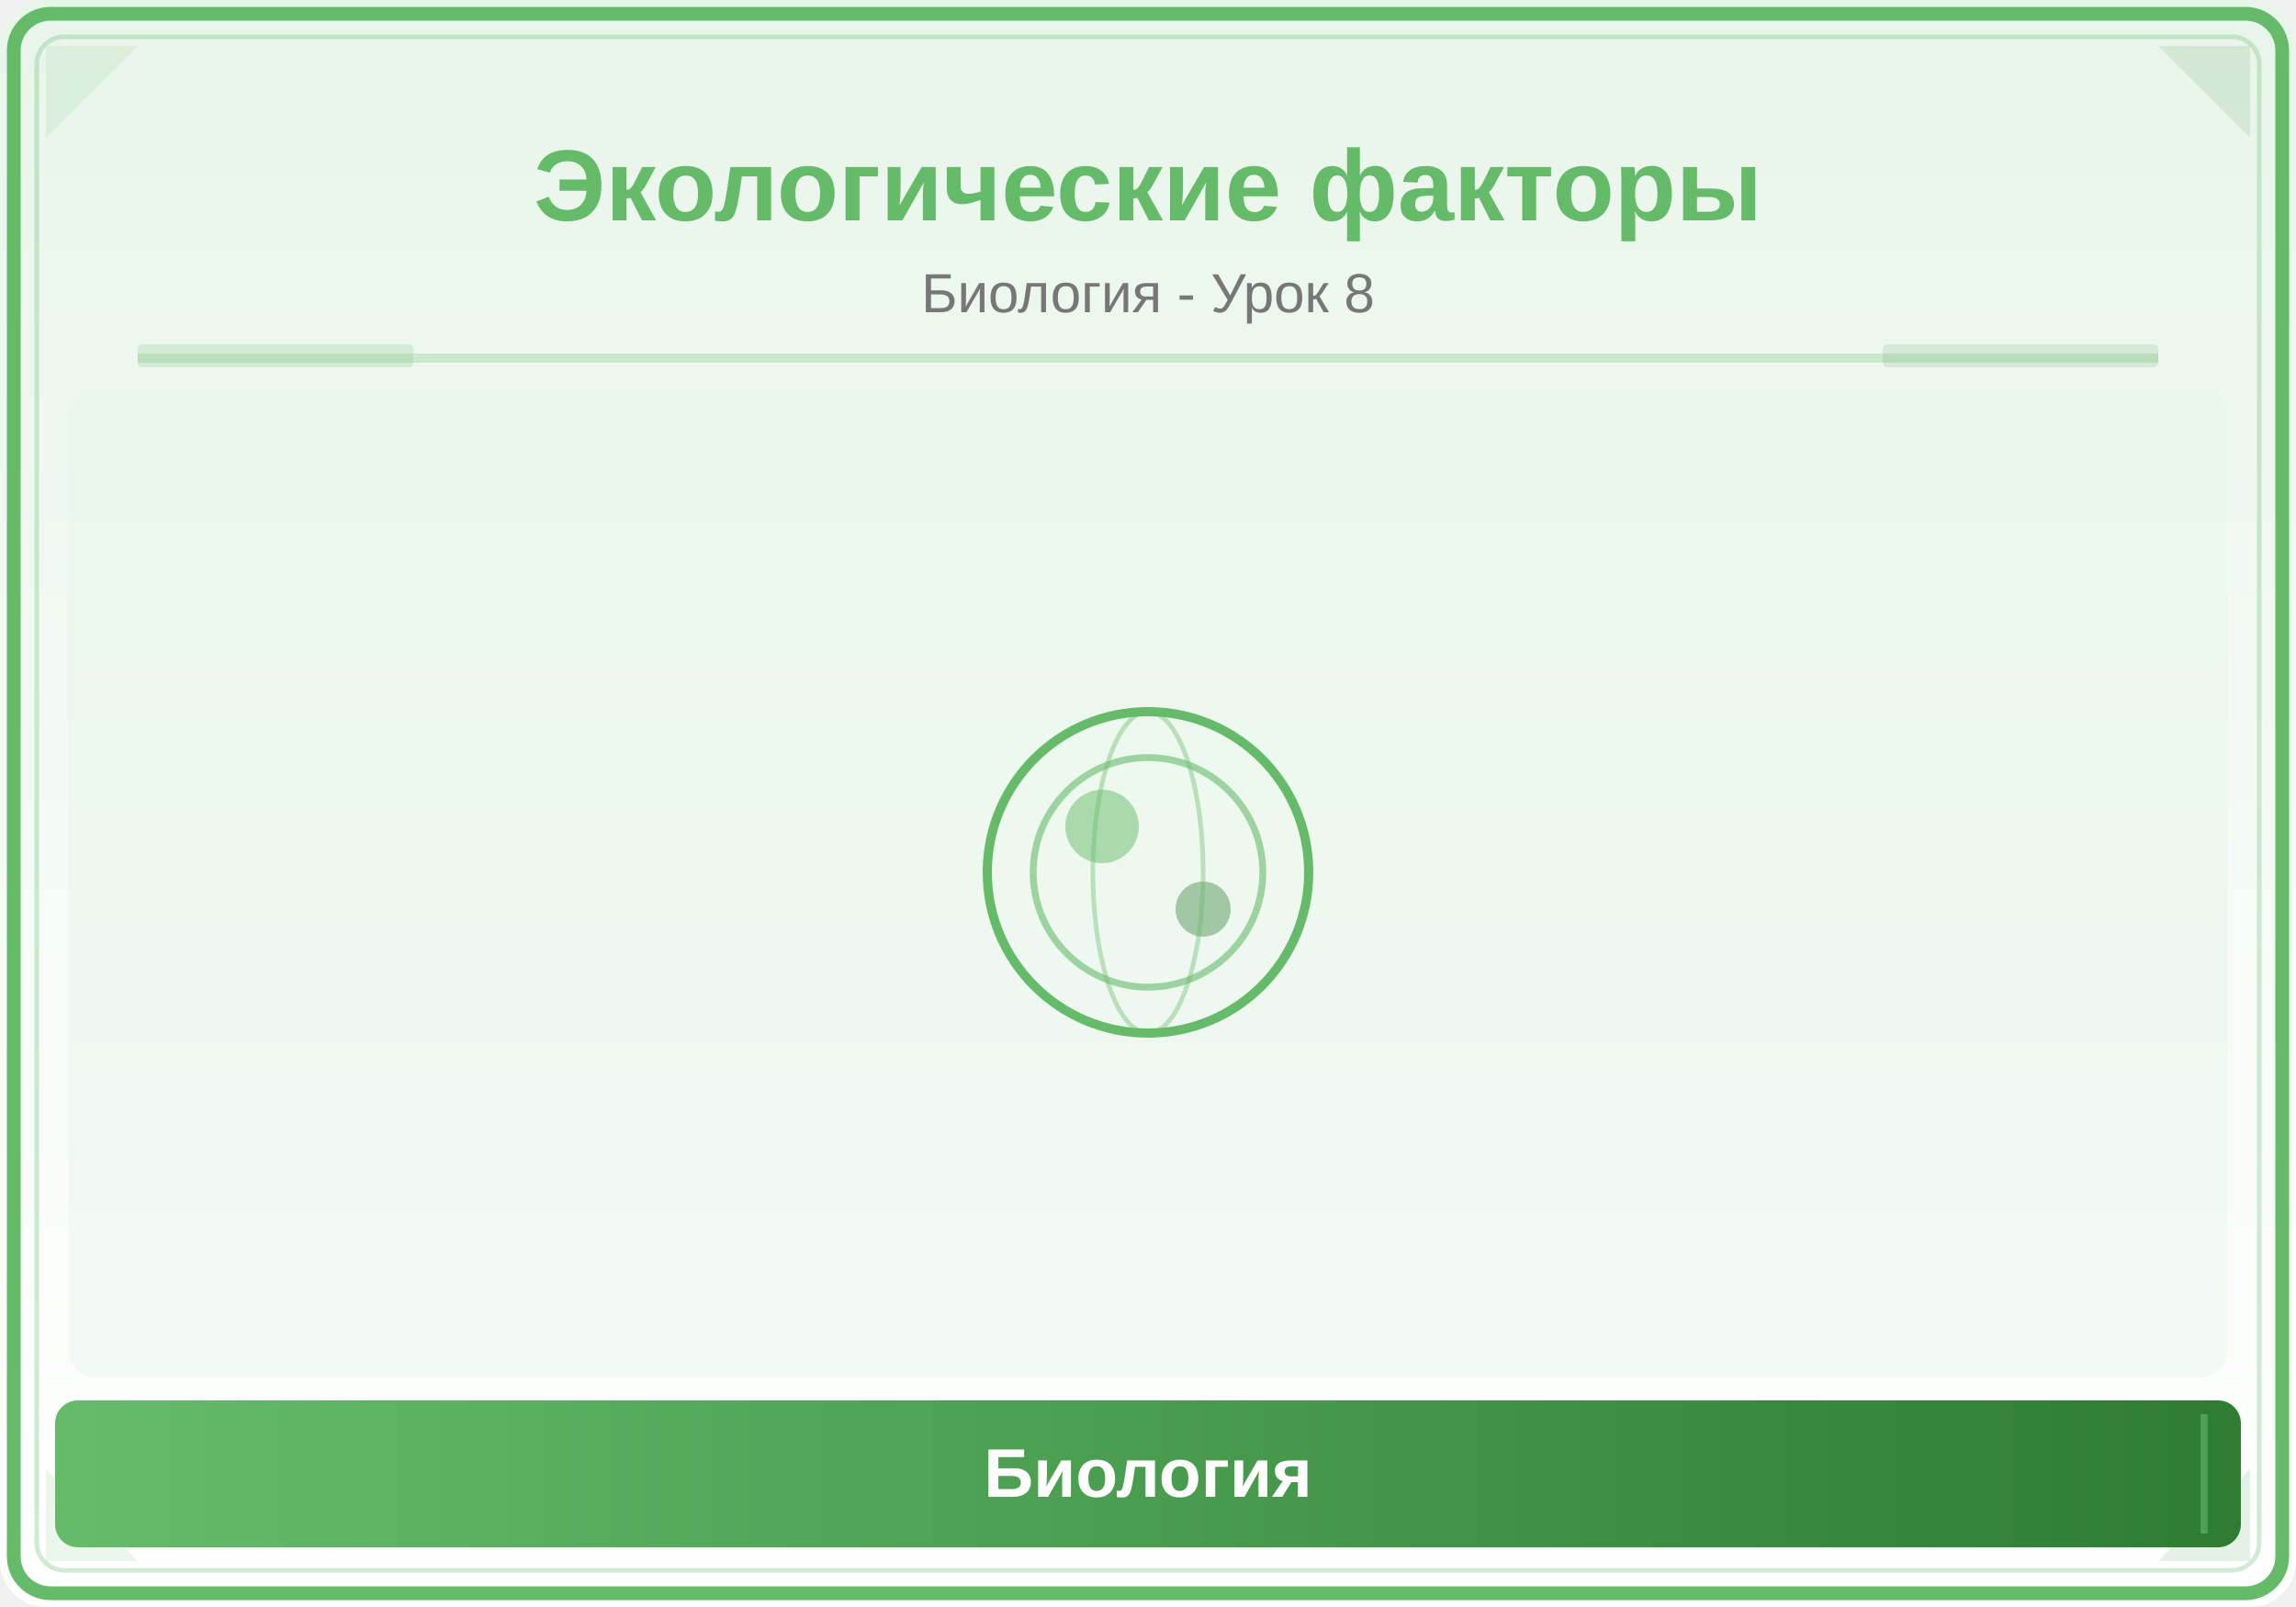
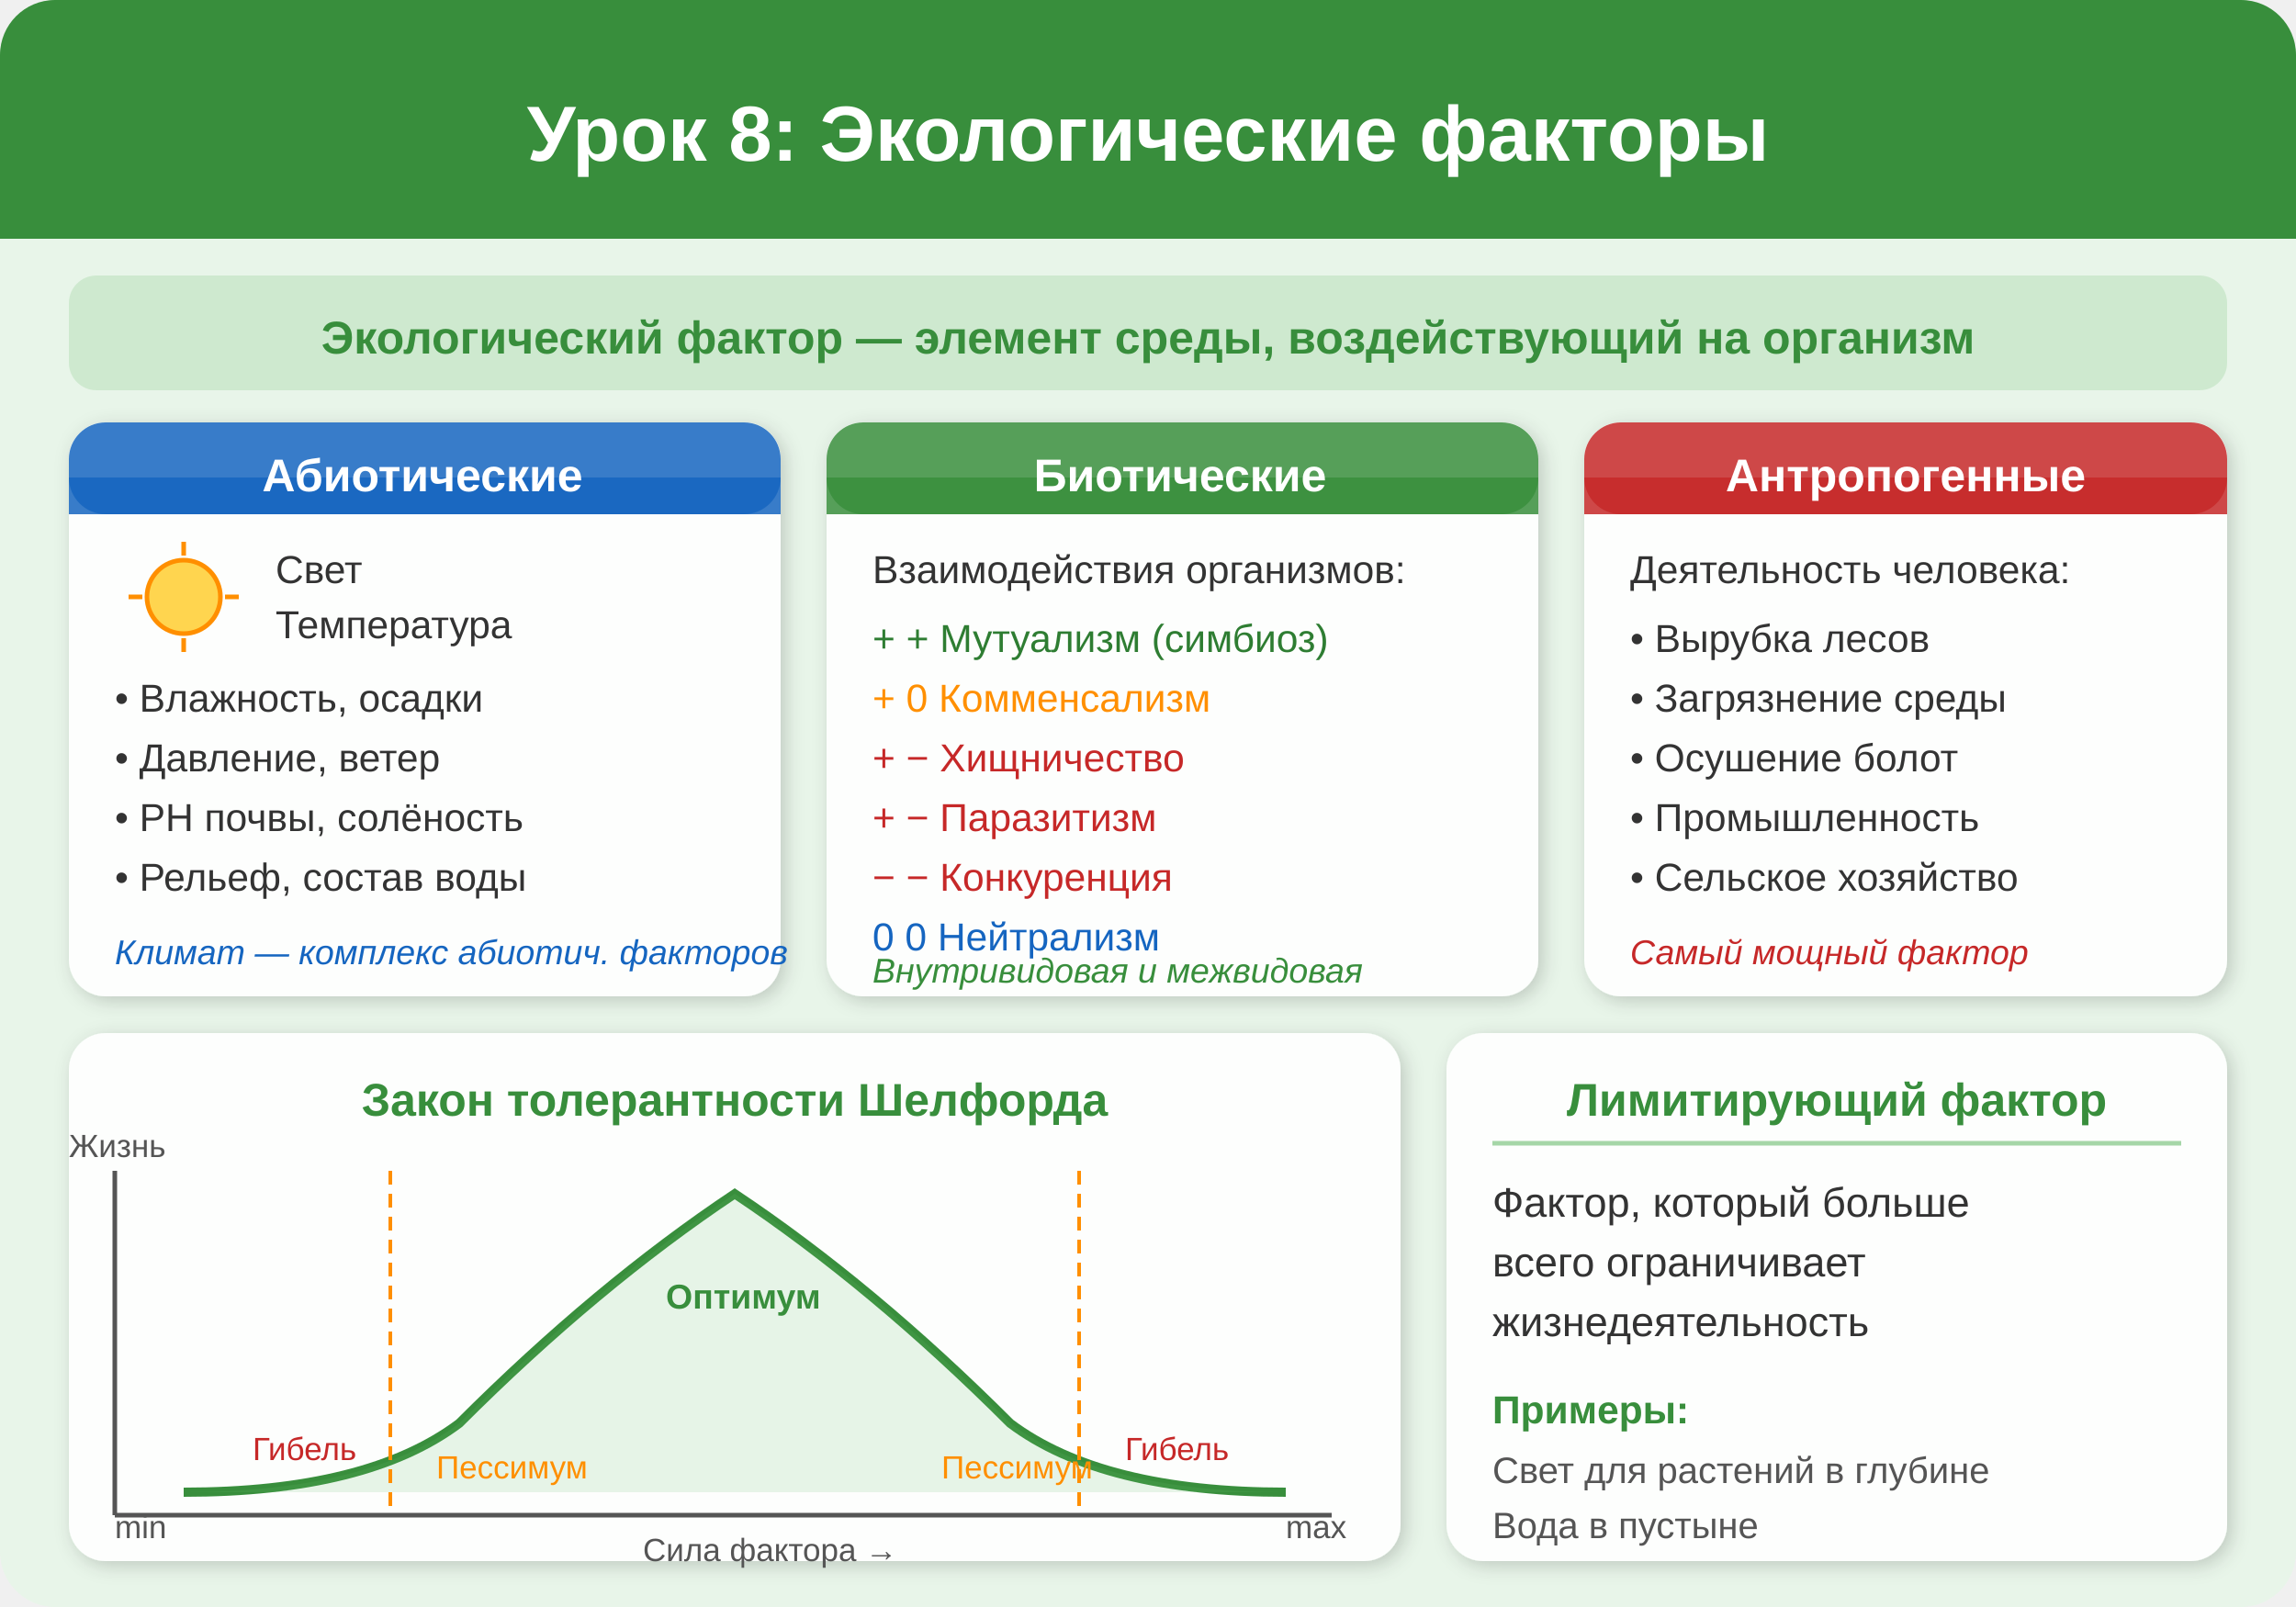
<svg xmlns="http://www.w3.org/2000/svg" viewBox="0 0 500 350">
  <defs>
-     <linearGradient id="bg" x1="0" y1="0" x2="0" y2="1">
-       <stop offset="0%" stop-color="#E8F5E9" />
-       <stop offset="100%" stop-color="#FFFFFF" />
-     </linearGradient>
-     <linearGradient id="panel" x1="0" y1="0" x2="1" y2="0">
-       <stop offset="0%" stop-color="#66BB6A" />
-       <stop offset="100%" stop-color="#2E7D32" />
-     </linearGradient>
+     <filter id="shadow8" x="-5%" y="-5%" width="110%" height="110%">
+       <feDropShadow dx="1" dy="1" stdDeviation="2" flood-color="#00000033" />
+     </filter>
+     <marker id="arrow8" markerWidth="8" markerHeight="8" refX="7" refY="4" orient="auto">
+       <path d="M0,0 L8,4 L0,8 Z" fill="#C62828" />
+     </marker>
  </defs>
-   <rect width="500" height="350" fill="url(#bg)" rx="10" />
-   <rect x="3" y="3" width="494" height="344" rx="8" fill="none" stroke="#66BB6A" stroke-width="3" />
-   <rect x="8" y="8" width="484" height="334" rx="6" fill="none" stroke="#66BB6A" stroke-width="1" opacity="0.3" />
-   <polygon points="10,10 30,10 10,30" fill="#66BB6A" opacity="0.12" />
-   <polygon points="490,10 470,10 490,30" fill="#2E7D32" opacity="0.12" />
-   <polygon points="10,340 30,340 10,320" fill="#66BB6A" opacity="0.12" />
-   <polygon points="490,340 470,340 490,320" fill="#2E7D32" opacity="0.12" />
-   <text x="250" y="48" font-family="Arial,sans-serif" font-size="22" font-weight="bold" fill="#66BB6A" text-anchor="middle">Экологические факторы</text>
-   <text x="250" y="68" font-family="Arial,sans-serif" font-size="12" fill="#777" text-anchor="middle">Биология - Урок 8</text>
-   <line x1="30" y1="78" x2="470" y2="78" stroke="#66BB6A" stroke-width="2" opacity="0.25" />
-   <rect x="30" y="75" width="60" height="5" fill="#66BB6A" opacity="0.18" rx="1" />
-   <rect x="410" y="75" width="60" height="5" fill="#2E7D32" opacity="0.12" rx="1" />
-   <clipPath id="ill">
-     <rect x="15" y="85" width="470" height="215" rx="6" />
-   </clipPath>
-   <g clip-path="url(#ill)">
-     <rect x="15" y="85" width="470" height="215" fill="#E8F5E9" opacity="0.5" />
-     <circle cx="250" cy="190" r="35" fill="none" stroke="#66BB6A" stroke-width="2" />
-     <circle cx="250" cy="190" r="25" fill="none" stroke="#66BB6A" stroke-width="1.5" opacity="0.6" />
-     <circle cx="240" cy="180" r="8" fill="#66BB6A" opacity="0.5" />
-     <circle cx="262" cy="198" r="6" fill="#2E7D32" opacity="0.4" />
-     <ellipse cx="250" cy="190" rx="12" ry="35" fill="none" stroke="#66BB6A" stroke-width="1" opacity="0.4" />
-   </g>
-   <rect x="12" y="305" width="476" height="32" rx="5" fill="url(#panel)" />
-   <line x1="20" y1="308" x2="20" y2="334" stroke="#66BB6A" stroke-width="1.5" opacity="0.6" />
-   <line x1="480" y1="308" x2="480" y2="334" stroke="#66BB6A" stroke-width="1.5" opacity="0.6" />
-   <text x="250" y="326" font-family="Arial,sans-serif" font-size="15" text-anchor="middle" fill="white" font-weight="bold">Биология</text>
+   <rect width="500" height="350" rx="12" fill="#E8F5E9" />
+   <rect x="0" y="0" width="500" height="52" rx="12" fill="#388E3C" />
+   <rect x="0" y="20" width="500" height="32" fill="#388E3C" />
+   <text x="250" y="35" text-anchor="middle" font-family="Arial,sans-serif" font-size="17" font-weight="bold" fill="white">Урок 8: Экологические факторы</text>
+   <rect x="15" y="60" width="470" height="25" rx="6" fill="#66BB6A" opacity="0.2" />
+   <text x="250" y="77" text-anchor="middle" font-family="Arial,sans-serif" font-size="10" font-weight="bold" fill="#388E3C">Экологический фактор — элемент среды, воздействующий на организм</text>
+   <rect x="15" y="92" width="155" height="125" rx="8" fill="white" opacity="0.9" filter="url(#shadow8)" />
+   <rect x="15" y="92" width="155" height="20" rx="8" fill="#1565C0" opacity="0.85" />
+   <rect x="15" y="104" width="155" height="8" fill="#1565C0" opacity="0.85" />
+   <text x="92" y="107" text-anchor="middle" font-family="Arial,sans-serif" font-size="10" font-weight="bold" fill="white">Абиотические</text>
+   <circle cx="40" cy="130" r="8" fill="#FFD54F" stroke="#FF8F00" stroke-width="1" />
+   <line x1="40" y1="118" x2="40" y2="121" stroke="#FF8F00" stroke-width="1" />
+   <line x1="40" y1="139" x2="40" y2="142" stroke="#FF8F00" stroke-width="1" />
+   <line x1="28" y1="130" x2="31" y2="130" stroke="#FF8F00" stroke-width="1" />
+   <line x1="49" y1="130" x2="52" y2="130" stroke="#FF8F00" stroke-width="1" />
+   <text x="60" y="127" font-family="Arial,sans-serif" font-size="8.5" fill="#333">Свет</text>
+   <text x="60" y="139" font-family="Arial,sans-serif" font-size="8.5" fill="#333">Температура</text>
+   <text x="25" y="155" font-family="Arial,sans-serif" font-size="8.5" fill="#333">• Влажность, осадки</text>
+   <text x="25" y="168" font-family="Arial,sans-serif" font-size="8.5" fill="#333">• Давление, ветер</text>
+   <text x="25" y="181" font-family="Arial,sans-serif" font-size="8.5" fill="#333">• PH почвы, солёность</text>
+   <text x="25" y="194" font-family="Arial,sans-serif" font-size="8.5" fill="#333">• Рельеф, состав воды</text>
+   <text x="25" y="210" font-family="Arial,sans-serif" font-size="7.5" fill="#1565C0" font-style="italic">Климат — комплекс абиотич. факторов</text>
+   <rect x="180" y="92" width="155" height="125" rx="8" fill="white" opacity="0.9" filter="url(#shadow8)" />
+   <rect x="180" y="92" width="155" height="20" rx="8" fill="#388E3C" opacity="0.85" />
+   <rect x="180" y="104" width="155" height="8" fill="#388E3C" opacity="0.85" />
+   <text x="257" y="107" text-anchor="middle" font-family="Arial,sans-serif" font-size="10" font-weight="bold" fill="white">Биотические</text>
+   <text x="190" y="127" font-family="Arial,sans-serif" font-size="8.5" fill="#333">Взаимодействия организмов:</text>
+   <text x="190" y="142" font-family="Arial,sans-serif" font-size="8.5" fill="#2E7D32">+ + Мутуализм (симбиоз)</text>
+   <text x="190" y="155" font-family="Arial,sans-serif" font-size="8.5" fill="#FF8F00">+ 0 Комменсализм</text>
+   <text x="190" y="168" font-family="Arial,sans-serif" font-size="8.5" fill="#C62828">+ − Хищничество</text>
+   <text x="190" y="181" font-family="Arial,sans-serif" font-size="8.5" fill="#C62828">+ − Паразитизм</text>
+   <text x="190" y="194" font-family="Arial,sans-serif" font-size="8.5" fill="#C62828">− − Конкуренция</text>
+   <text x="190" y="207" font-family="Arial,sans-serif" font-size="8.5" fill="#1565C0">0 0 Нейтрализм</text>
+   <text x="190" y="214" font-family="Arial,sans-serif" font-size="7.5" fill="#388E3C" font-style="italic">Внутривидовая и межвидовая</text>
+   <rect x="345" y="92" width="140" height="125" rx="8" fill="white" opacity="0.9" filter="url(#shadow8)" />
+   <rect x="345" y="92" width="140" height="20" rx="8" fill="#C62828" opacity="0.85" />
+   <rect x="345" y="104" width="140" height="8" fill="#C62828" opacity="0.85" />
+   <text x="415" y="107" text-anchor="middle" font-family="Arial,sans-serif" font-size="10" font-weight="bold" fill="white">Антропогенные</text>
+   <text x="355" y="127" font-family="Arial,sans-serif" font-size="8.5" fill="#333">Деятельность человека:</text>
+   <text x="355" y="142" font-family="Arial,sans-serif" font-size="8.5" fill="#333">• Вырубка лесов</text>
+   <text x="355" y="155" font-family="Arial,sans-serif" font-size="8.5" fill="#333">• Загрязнение среды</text>
+   <text x="355" y="168" font-family="Arial,sans-serif" font-size="8.5" fill="#333">• Осушение болот</text>
+   <text x="355" y="181" font-family="Arial,sans-serif" font-size="8.5" fill="#333">• Промышленность</text>
+   <text x="355" y="194" font-family="Arial,sans-serif" font-size="8.5" fill="#333">• Сельское хозяйство</text>
+   <text x="355" y="210" font-family="Arial,sans-serif" font-size="7.5" fill="#C62828" font-style="italic">Самый мощный фактор</text>
+   <rect x="15" y="225" width="290" height="115" rx="8" fill="white" opacity="0.9" filter="url(#shadow8)" />
+   <text x="160" y="243" text-anchor="middle" font-family="Arial,sans-serif" font-size="10" font-weight="bold" fill="#388E3C">Закон толерантности Шелфорда</text>
+   <line x1="25" y1="330" x2="25" y2="255" stroke="#555" stroke-width="1" />
+   <line x1="25" y1="330" x2="290" y2="330" stroke="#555" stroke-width="1" />
+   <path d="M40,325 Q80,325 100,310 Q130,280 160,260 Q190,280 220,310 Q240,325 280,325" fill="none" stroke="#388E3C" stroke-width="2" />
+   <path d="M40,325 Q80,325 100,310 Q130,280 160,260 Q190,280 220,310 Q240,325 280,325 Z" fill="#66BB6A" opacity="0.15" />
+   <text x="55" y="318" font-family="Arial,sans-serif" font-size="7" fill="#C62828">Гибель</text>
+   <text x="95" y="322" font-family="Arial,sans-serif" font-size="7" fill="#FF8F00">Пессимум</text>
+   <text x="145" y="285" font-family="Arial,sans-serif" font-size="7.5" fill="#388E3C" font-weight="bold">Оптимум</text>
+   <text x="205" y="322" font-family="Arial,sans-serif" font-size="7" fill="#FF8F00">Пессимум</text>
+   <text x="245" y="318" font-family="Arial,sans-serif" font-size="7" fill="#C62828">Гибель</text>
+   <text x="15" y="252" font-family="Arial,sans-serif" font-size="7" fill="#555">Жизнь</text>
+   <text x="140" y="340" font-family="Arial,sans-serif" font-size="7" fill="#555">Сила фактора →</text>
+   <text x="25" y="335" font-family="Arial,sans-serif" font-size="7" fill="#555">min</text>
+   <text x="280" y="335" font-family="Arial,sans-serif" font-size="7" fill="#555">max</text>
+   <line x1="85" y1="255" x2="85" y2="330" stroke="#FF8F00" stroke-width="0.8" stroke-dasharray="3,2" />
+   <line x1="235" y1="255" x2="235" y2="330" stroke="#FF8F00" stroke-width="0.8" stroke-dasharray="3,2" />
+   <rect x="315" y="225" width="170" height="115" rx="8" fill="white" opacity="0.9" filter="url(#shadow8)" />
+   <text x="400" y="243" text-anchor="middle" font-family="Arial,sans-serif" font-size="10" font-weight="bold" fill="#388E3C">Лимитирующий фактор</text>
+   <line x1="325" y1="249" x2="475" y2="249" stroke="#A5D6A7" stroke-width="1" />
+   <text x="325" y="265" font-family="Arial,sans-serif" font-size="9" fill="#333">Фактор, который больше</text>
+   <text x="325" y="278" font-family="Arial,sans-serif" font-size="9" fill="#333">всего ограничивает</text>
+   <text x="325" y="291" font-family="Arial,sans-serif" font-size="9" fill="#333">жизнедеятельность</text>
+   <text x="325" y="310" font-family="Arial,sans-serif" font-size="8.5" fill="#388E3C" font-weight="bold">Примеры:</text>
+   <text x="325" y="323" font-family="Arial,sans-serif" font-size="8" fill="#555">Свет для растений в глубине</text>
+   <text x="325" y="335" font-family="Arial,sans-serif" font-size="8" fill="#555">Вода в пустыне</text>
</svg>
